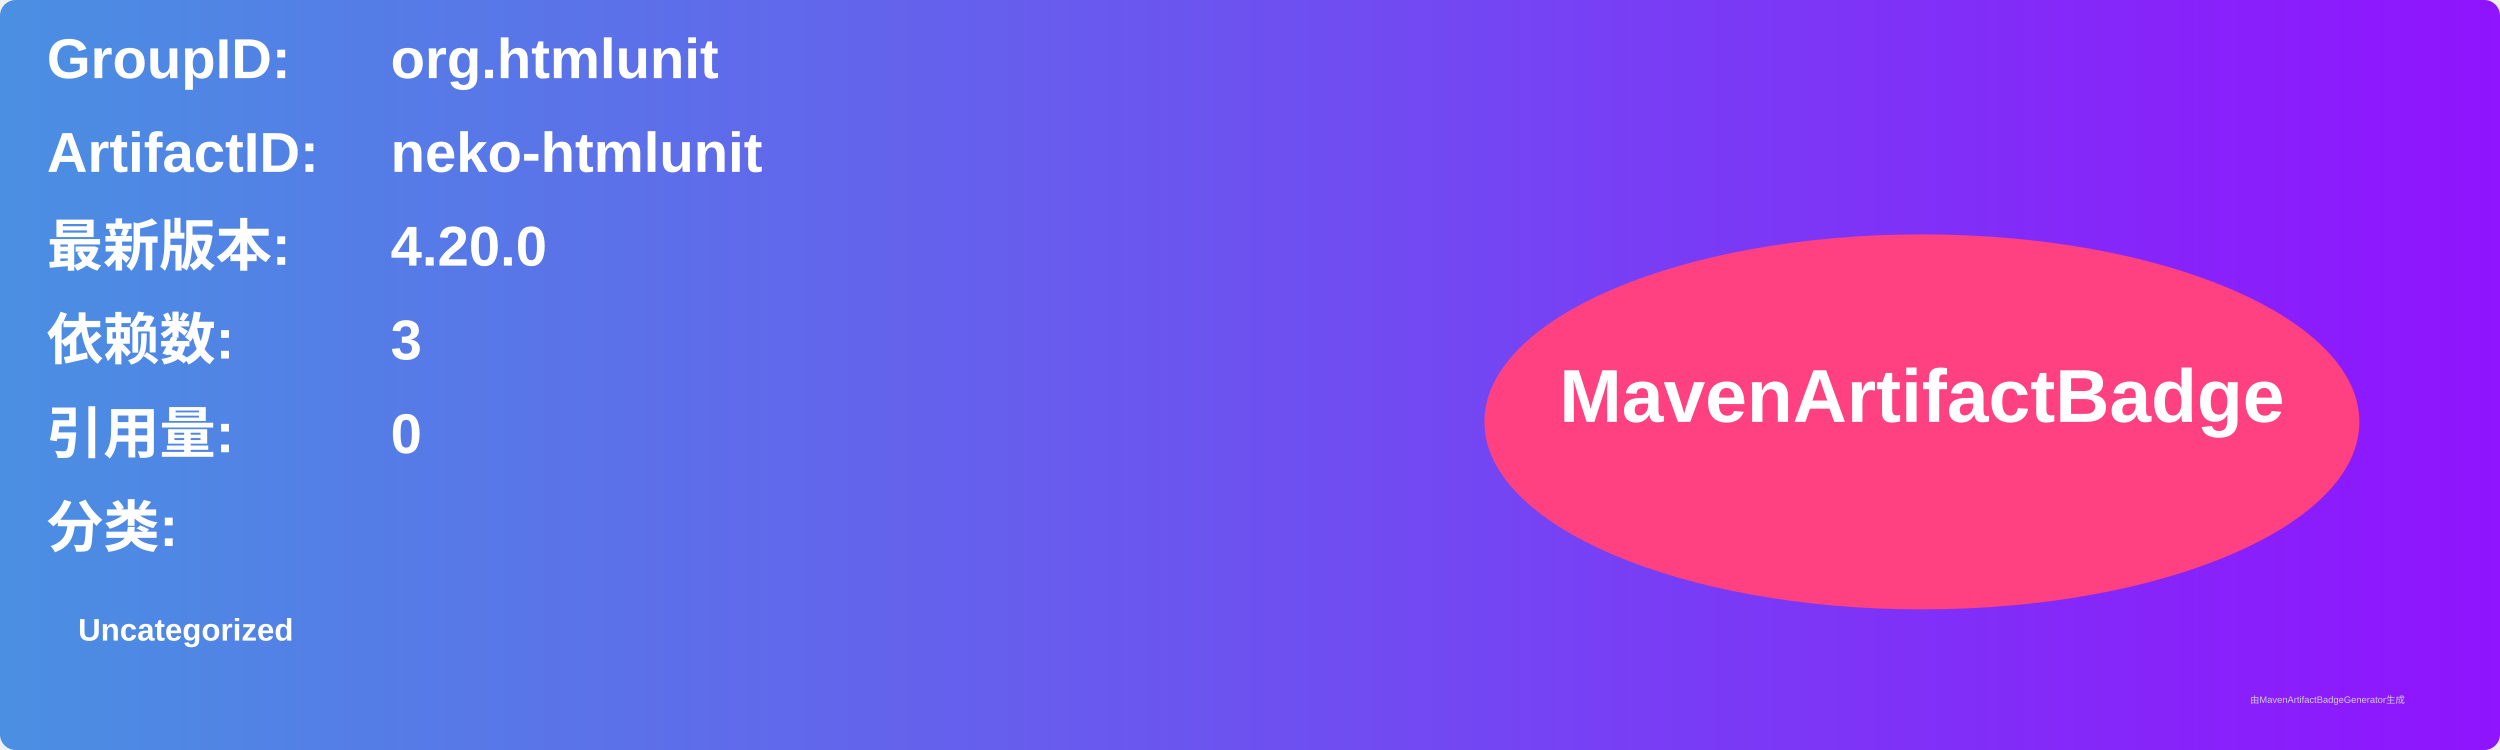
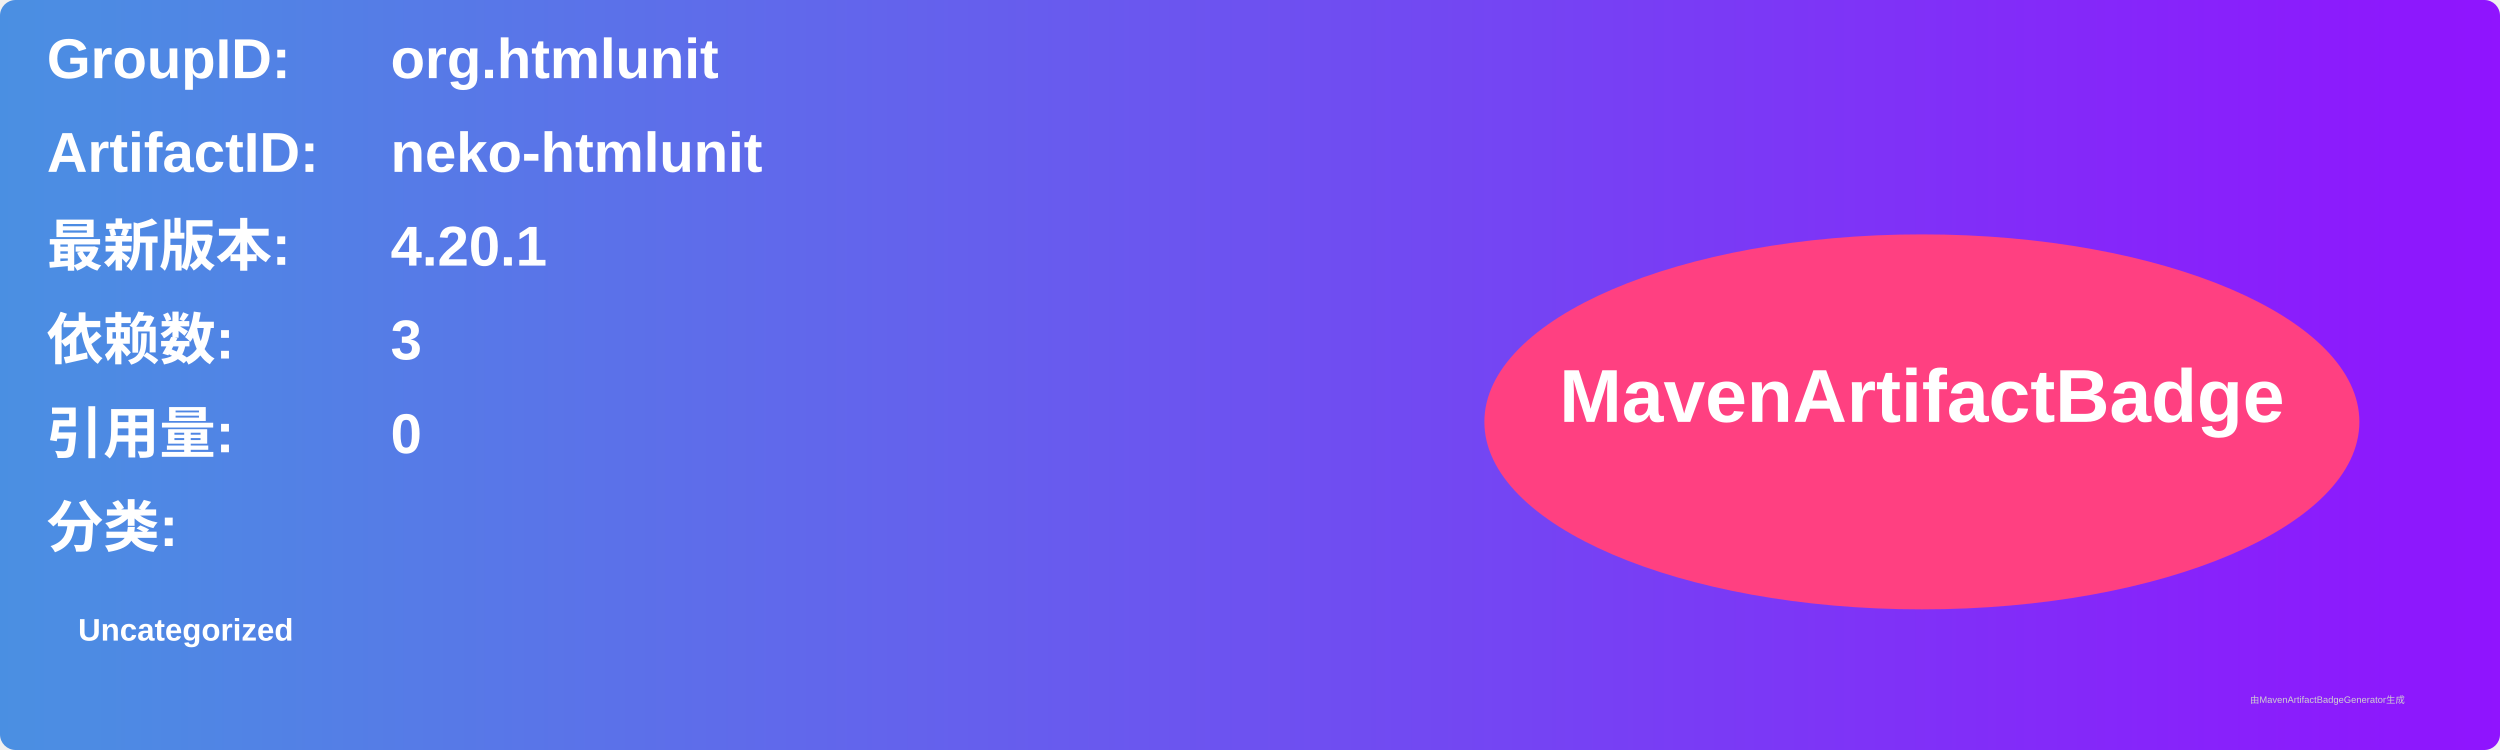
<svg xmlns="http://www.w3.org/2000/svg" width="800" height="240" viewBox="0 0 800 240">
  <linearGradient id="grad" x1="0%" y1="0%" x2="100%" y2="0%">
    <stop offset="0%" stop-color="#4a90e2" />
    <stop offset="100%" stop-color="#9013fe" />
  </linearGradient>
  <rect width="100%" height="100%" rx="5" ry="5" fill="url(#grad)" />
  <g transform="translate(15, 15)">
    <text x="0" y="10" font-family="Arial" font-size="18" fill="white" font-weight="bold" width="260">GroupID:</text>
    <text x="110" y="10" font-family="Arial" font-size="18" fill="white" font-weight="bold" width="460">org.htmlunit</text>
    <text x="0" y="40" font-family="Arial" font-size="18" fill="white" font-weight="bold" width="260">ArtifactID:</text>
    <text x="110" y="40" font-family="Arial" font-size="18" fill="white" font-weight="bold" width="460">neko-htmlunit</text>
    <text x="0" y="70" font-family="Arial" font-size="18" fill="white" font-weight="bold">最新版本:</text>
    <text x="110" y="70" font-family="Arial" font-size="18" fill="white" font-weight="bold">
-       <tspan font-weight="bold">4.20.0</tspan>
+       <tspan font-weight="bold">4.20.1</tspan>
    </text>
    <text x="0" y="100" font-family="Arial" font-size="18" fill="white" font-weight="bold">依赖数: </text>
    <text x="110" y="100" font-family="Arial" font-size="18" fill="white">
      <tspan font-weight="bold">3</tspan>
    </text>
    <text x="0" y="130" font-family="Arial" font-size="18" fill="white" font-weight="bold">引用量: </text>
    <text x="110" y="130" font-family="Arial" font-size="18" fill="white">
      <tspan font-weight="bold">0</tspan>
    </text>
    <text x="0" y="160" font-family="Arial" font-size="18" fill="white" font-weight="bold">分类:</text>
    <text x="10" y="190" font-family="Arial" font-size="10" fill="white">
      <tspan font-weight="bold">Uncategorized</tspan>
    </text>
    <ellipse cx="600" cy="120" rx="140" ry="60" fill="#ff4081" />
    <text x="600" y="120" text-anchor="middle" font-family="Arial" font-size="24" fill="white" font-weight="bold">MavenArtifactBadge</text>
  </g>
  <text x="720" y="225" font-family="Arial" font-size="3" fill="#d0d0d0">由MavenArtifactBadgeGenerator生成</text>
</svg>
